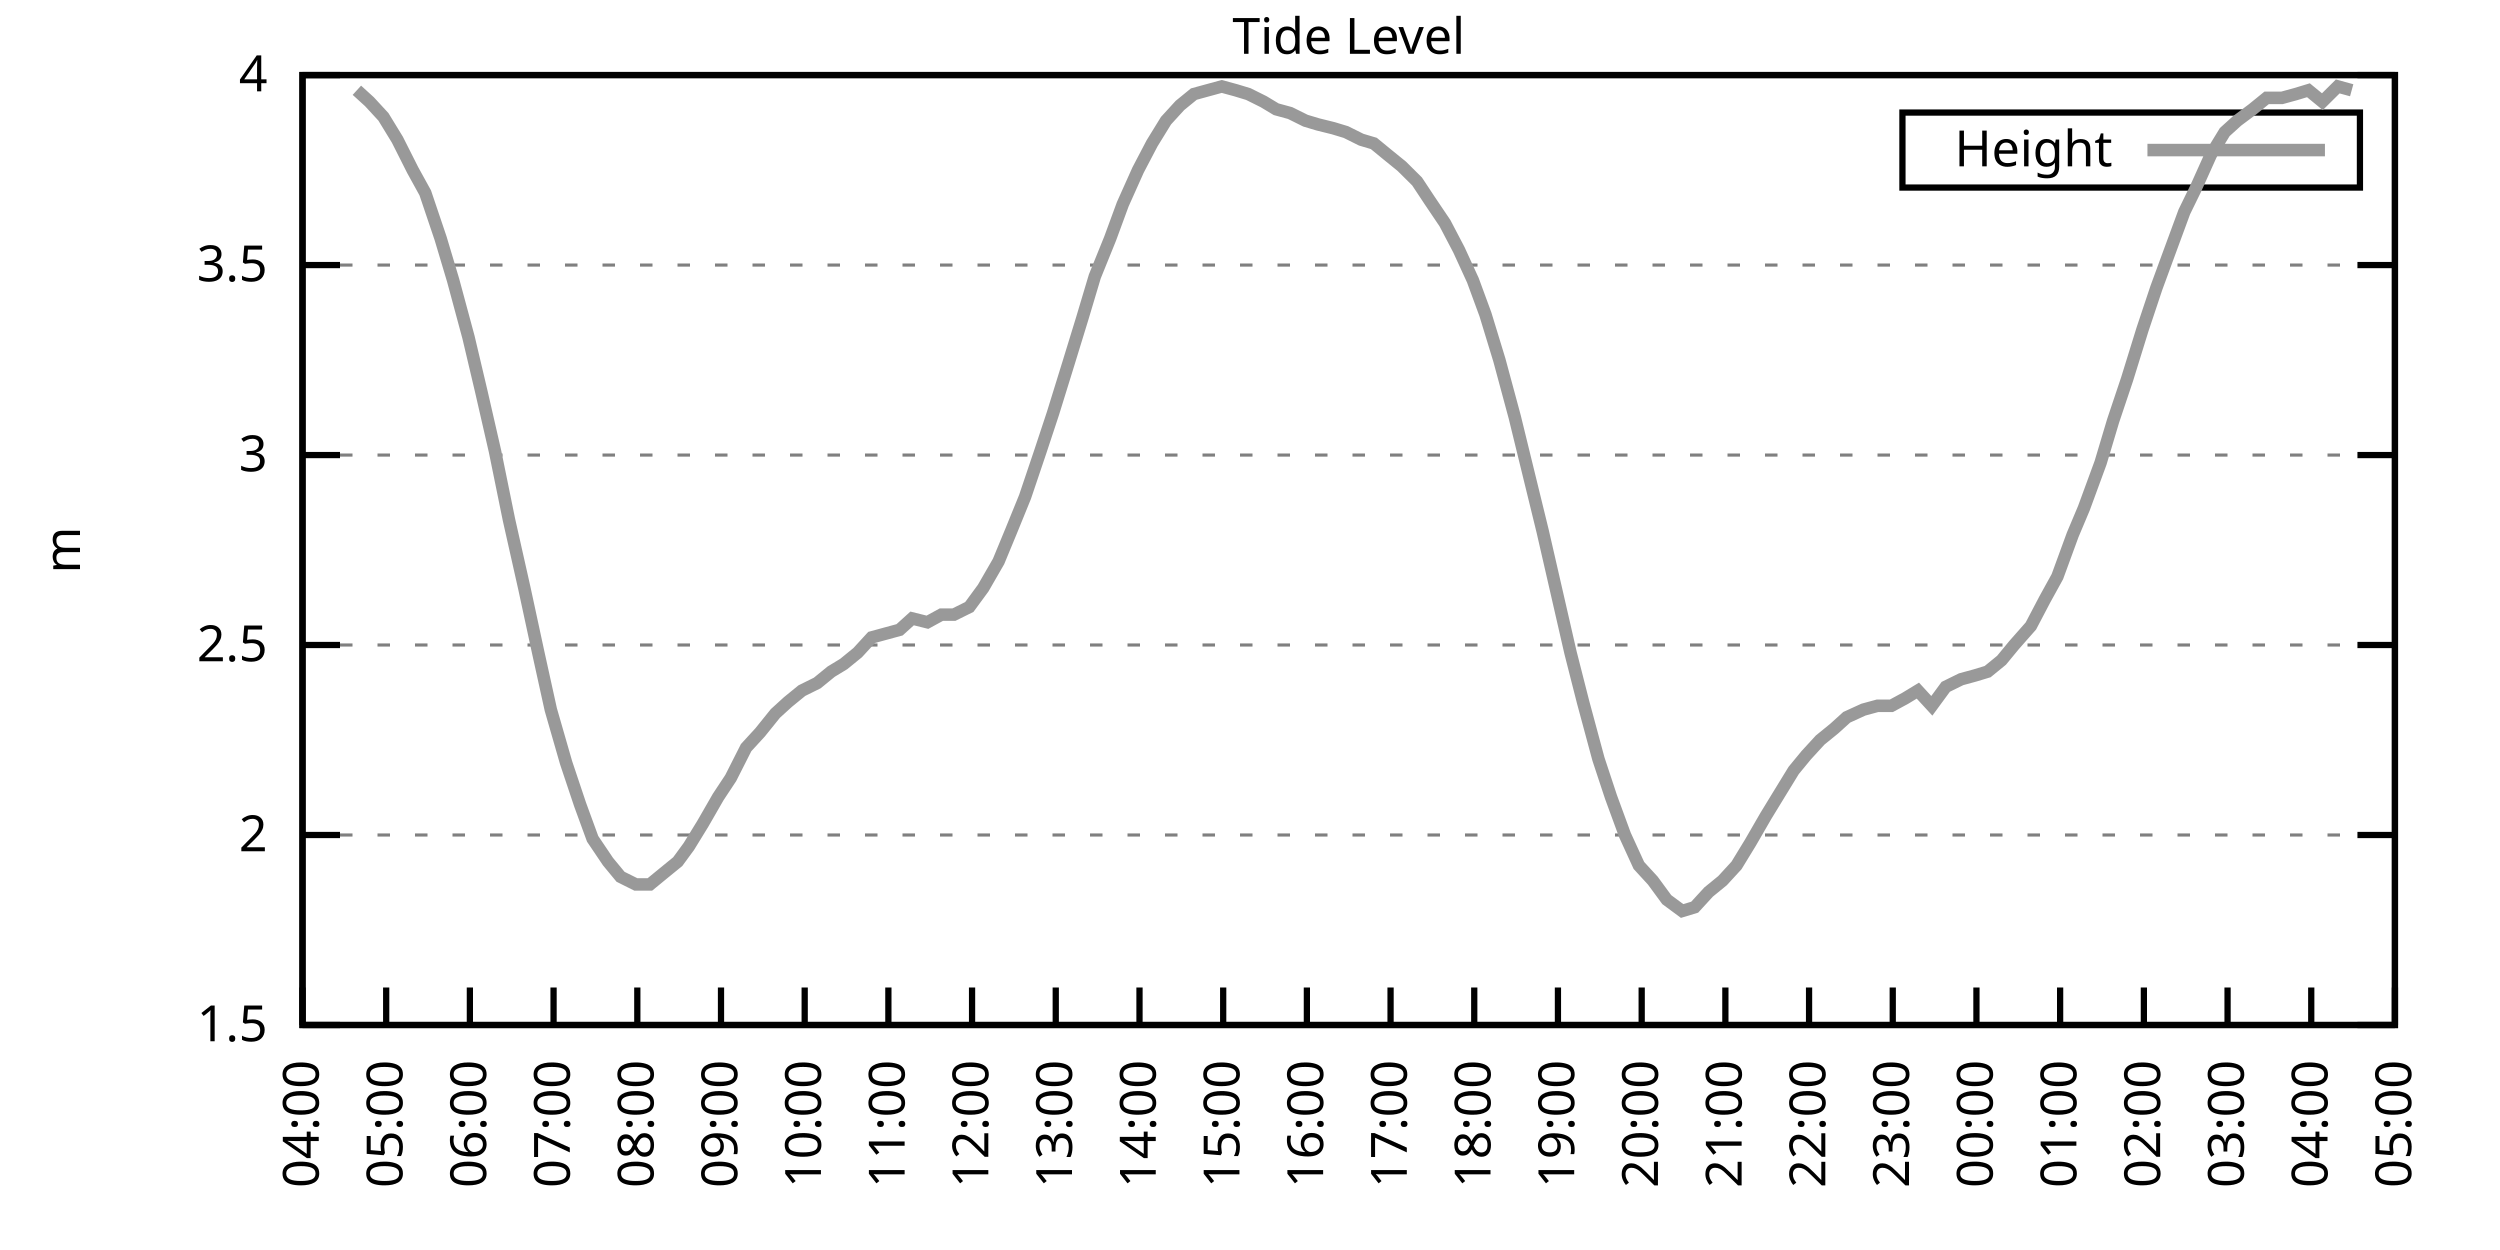
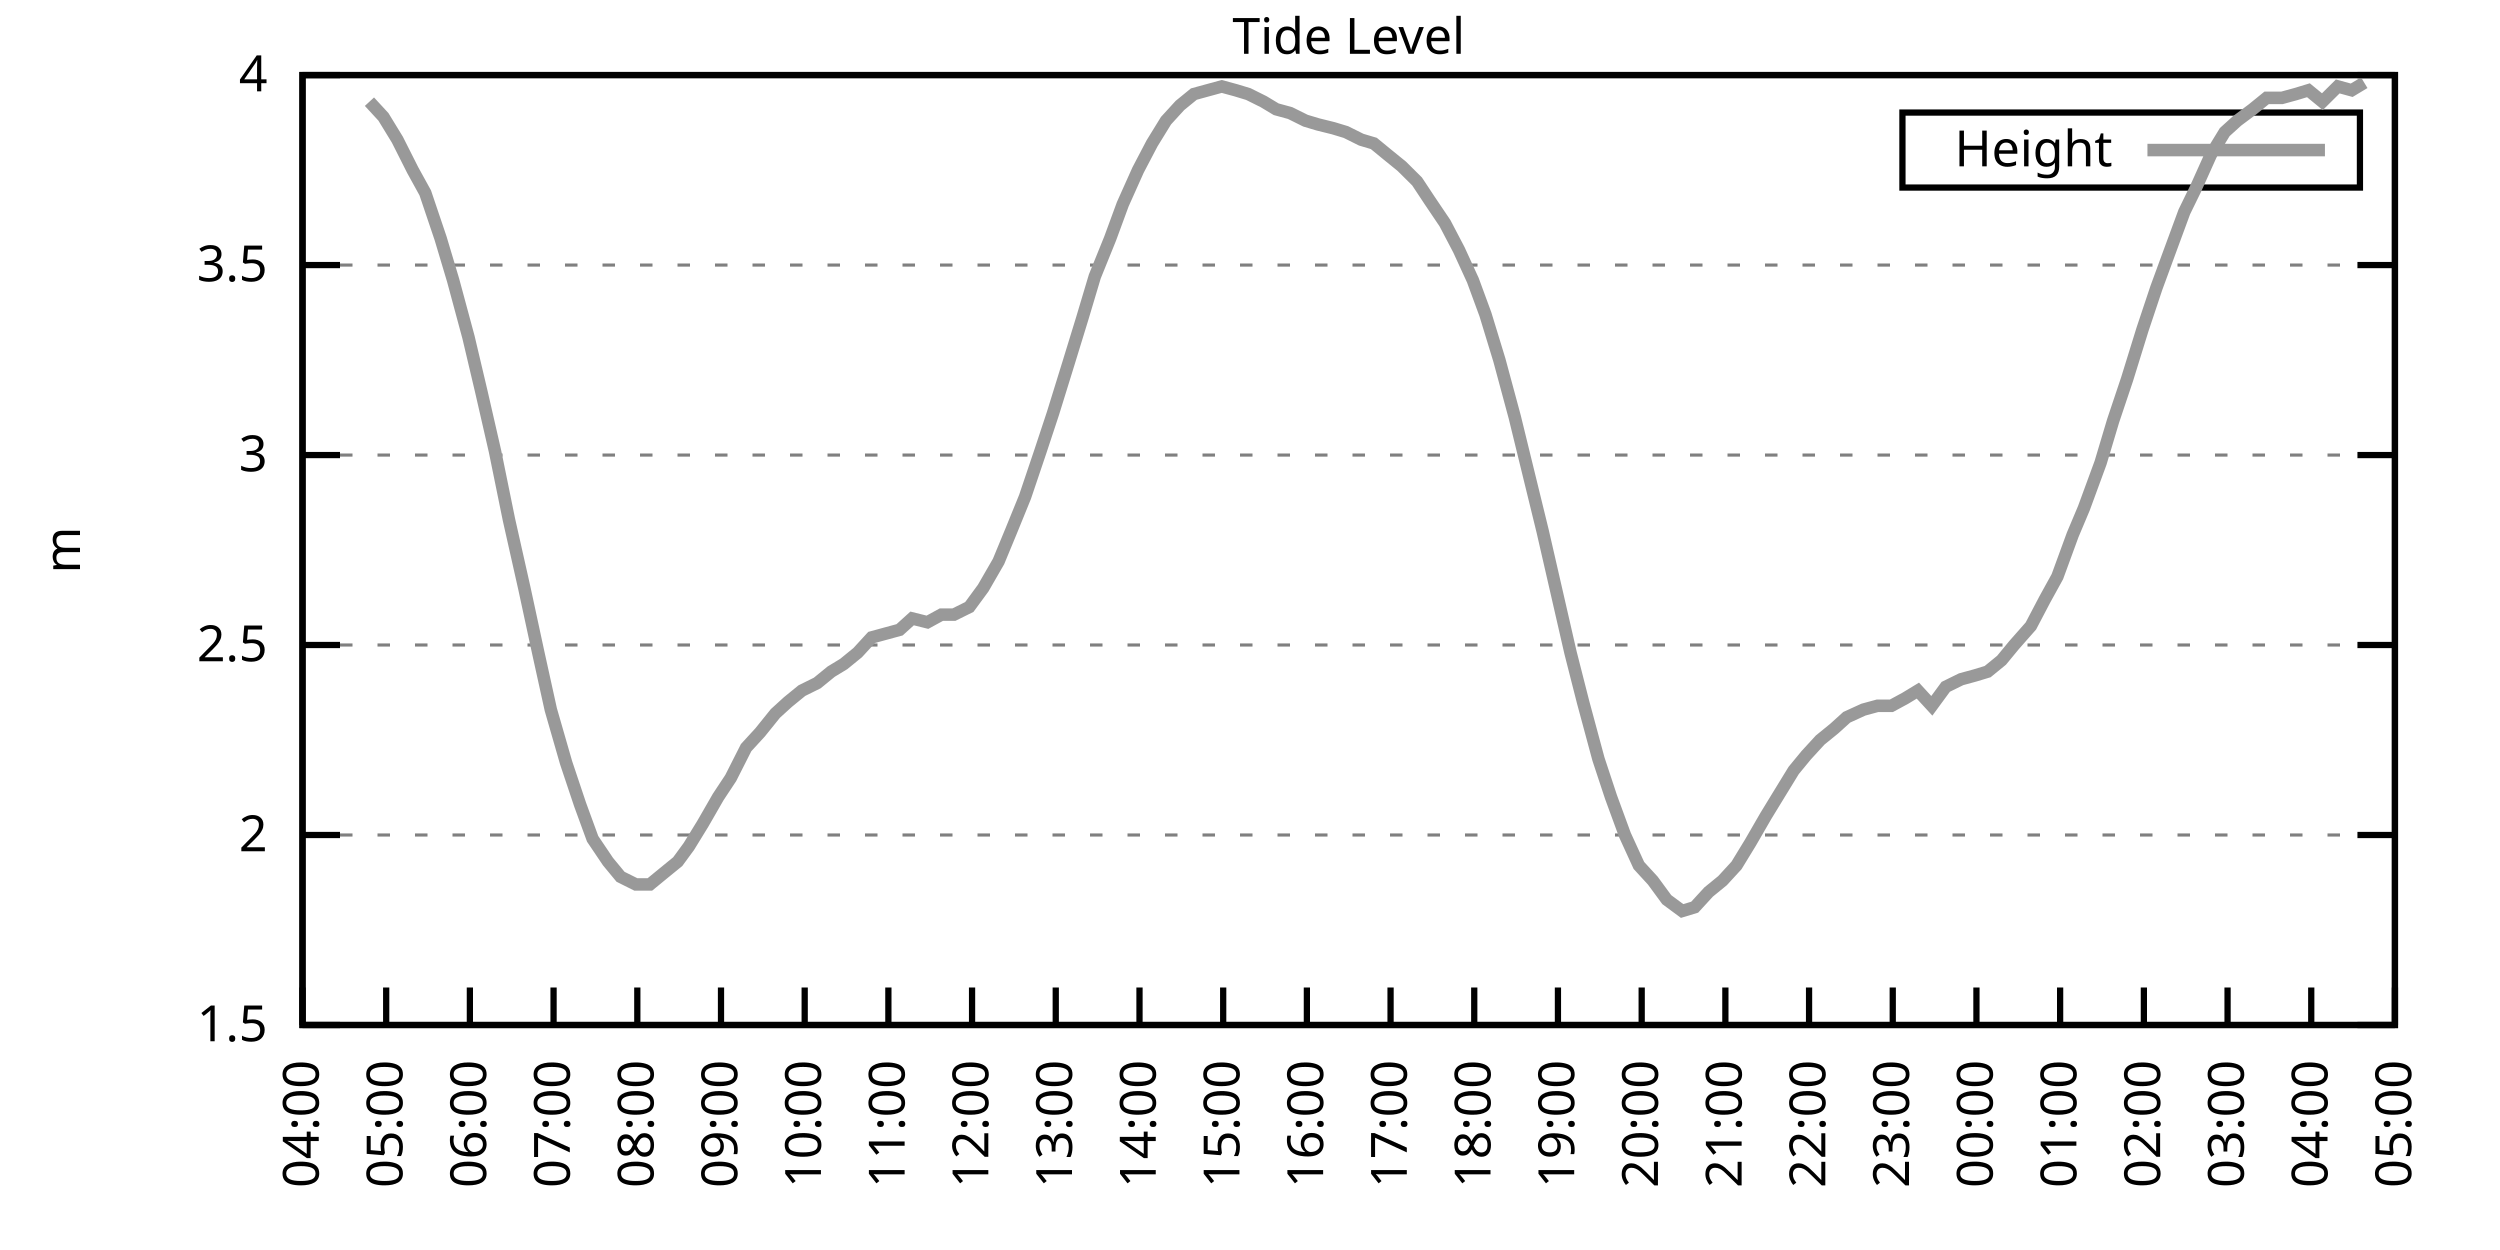
<svg xmlns="http://www.w3.org/2000/svg" xmlns:xlink="http://www.w3.org/1999/xlink" width="400" height="200" viewBox="0 0 400 200">
  <g id="gnuplot_canvas">
    <rect x="0" y="0" width="400" height="200" fill="none" />
    <defs>
      <circle id="gpDot" r="0.5" stroke-width="0.5" stroke="currentColor" />
      <path id="gpPt0" stroke-width="0.333" stroke="currentColor" d="M-1,0 h2 M0,-1 v2" />
      <path id="gpPt1" stroke-width="0.333" stroke="currentColor" d="M-1,-1 L1,1 M1,-1 L-1,1" />
      <path id="gpPt2" stroke-width="0.333" stroke="currentColor" d="M-1,0 L1,0 M0,-1 L0,1 M-1,-1 L1,1 M-1,1 L1,-1" />
      <rect id="gpPt3" stroke-width="0.333" stroke="currentColor" x="-1" y="-1" width="2" height="2" />
      <rect id="gpPt4" stroke-width="0.333" stroke="currentColor" fill="currentColor" x="-1" y="-1" width="2" height="2" />
      <circle id="gpPt5" stroke-width="0.333" stroke="currentColor" cx="0" cy="0" r="1" />
      <use xlink:href="#gpPt5" id="gpPt6" fill="currentColor" stroke="none" />
      <path id="gpPt7" stroke-width="0.333" stroke="currentColor" d="M0,-1.33 L-1.33,0.67 L1.33,0.67 z" />
      <use xlink:href="#gpPt7" id="gpPt8" fill="currentColor" stroke="none" />
      <use xlink:href="#gpPt7" id="gpPt9" stroke="currentColor" transform="rotate(180)" />
      <use xlink:href="#gpPt9" id="gpPt10" fill="currentColor" stroke="none" />
      <use xlink:href="#gpPt3" id="gpPt11" stroke="currentColor" transform="rotate(45)" />
      <use xlink:href="#gpPt11" id="gpPt12" fill="currentColor" stroke="none" />
      <path id="gpPt13" stroke-width="0.333" stroke="currentColor" d="M0,1.330 L1.265,0.411 L0.782,-1.067 L-0.782,-1.076 L-1.265,0.411 z" />
      <use xlink:href="#gpPt13" id="gpPt14" fill="currentColor" stroke="none" />
      <filter id="textbox" filterUnits="objectBoundingBox" x="0" y="0" height="1" width="1">
        <feFlood flood-color="white" flood-opacity="1" result="bgnd" />
        <feComposite in="SourceGraphic" in2="bgnd" operator="atop" />
      </filter>
      <filter id="greybox" filterUnits="objectBoundingBox" x="0" y="0" height="1" width="1">
        <feFlood flood-color="lightgrey" flood-opacity="1" result="grey" />
        <feComposite in="SourceGraphic" in2="grey" operator="atop" />
      </filter>
    </defs>
    <g fill="none" color="white" stroke="currentColor" stroke-width="1.00" stroke-linecap="butt" stroke-linejoin="miter">
</g>
    <g fill="none" color="black" stroke="currentColor" stroke-width="1.00" stroke-linecap="butt" stroke-linejoin="miter">
      <g stroke="none" shape-rendering="crispEdges">
        <polygon fill="rgb(255, 255, 255)" points="48.40,164.00 383.18,164.00 383.18,12.02 48.40,12.02 " />
      </g>
    </g>
    <g fill="none" color="black" stroke="currentColor" stroke-width="1.00" stroke-linecap="butt" stroke-linejoin="miter">
</g>
    <g fill="none" color="black" stroke="black" stroke-width="0.50" stroke-linecap="butt" stroke-linejoin="miter">
</g>
    <g fill="none" color="gray" stroke="currentColor" stroke-width="0.50" stroke-linecap="butt" stroke-linejoin="miter">
      <path stroke="gray" stroke-dasharray="2,4" class="gridline" d="M48.40,164.00 L383.19,164.00  " />
    </g>
    <g fill="none" color="gray" stroke="gray" stroke-width="1.00" stroke-linecap="butt" stroke-linejoin="miter">
</g>
    <g fill="none" color="black" stroke="currentColor" stroke-width="1.00" stroke-linecap="butt" stroke-linejoin="miter">
      <path stroke="black" d="M48.40,164.00 L54.40,164.00 M383.19,164.00 L377.19,164.00  " />
      <g transform="translate(42.80,166.60)" stroke="none" fill="black" font-family="Sans" font-size="8.00" text-anchor="end">
        <text>
          <tspan font-family="Sans"> 1.5</tspan>
        </text>
      </g>
    </g>
    <g fill="none" color="black" stroke="currentColor" stroke-width="1.00" stroke-linecap="butt" stroke-linejoin="miter">
</g>
    <g fill="none" color="black" stroke="black" stroke-width="0.50" stroke-linecap="butt" stroke-linejoin="miter">
</g>
    <g fill="none" color="gray" stroke="currentColor" stroke-width="0.50" stroke-linecap="butt" stroke-linejoin="miter">
      <path stroke="gray" stroke-dasharray="2,4" class="gridline" d="M48.40,133.60 L383.19,133.60  " />
    </g>
    <g fill="none" color="gray" stroke="gray" stroke-width="1.00" stroke-linecap="butt" stroke-linejoin="miter">
</g>
    <g fill="none" color="black" stroke="currentColor" stroke-width="1.00" stroke-linecap="butt" stroke-linejoin="miter">
      <path stroke="black" d="M48.40,133.60 L54.40,133.60 M383.19,133.60 L377.19,133.60  " />
      <g transform="translate(42.80,136.20)" stroke="none" fill="black" font-family="Sans" font-size="8.00" text-anchor="end">
        <text>
          <tspan font-family="Sans"> 2</tspan>
        </text>
      </g>
    </g>
    <g fill="none" color="black" stroke="currentColor" stroke-width="1.00" stroke-linecap="butt" stroke-linejoin="miter">
</g>
    <g fill="none" color="black" stroke="black" stroke-width="0.50" stroke-linecap="butt" stroke-linejoin="miter">
</g>
    <g fill="none" color="gray" stroke="currentColor" stroke-width="0.50" stroke-linecap="butt" stroke-linejoin="miter">
      <path stroke="gray" stroke-dasharray="2,4" class="gridline" d="M48.40,103.20 L383.19,103.20  " />
    </g>
    <g fill="none" color="gray" stroke="gray" stroke-width="1.00" stroke-linecap="butt" stroke-linejoin="miter">
</g>
    <g fill="none" color="black" stroke="currentColor" stroke-width="1.00" stroke-linecap="butt" stroke-linejoin="miter">
      <path stroke="black" d="M48.40,103.20 L54.40,103.20 M383.19,103.20 L377.19,103.20  " />
      <g transform="translate(42.80,105.80)" stroke="none" fill="black" font-family="Sans" font-size="8.00" text-anchor="end">
        <text>
          <tspan font-family="Sans"> 2.5</tspan>
        </text>
      </g>
    </g>
    <g fill="none" color="black" stroke="currentColor" stroke-width="1.00" stroke-linecap="butt" stroke-linejoin="miter">
</g>
    <g fill="none" color="black" stroke="black" stroke-width="0.50" stroke-linecap="butt" stroke-linejoin="miter">
</g>
    <g fill="none" color="gray" stroke="currentColor" stroke-width="0.50" stroke-linecap="butt" stroke-linejoin="miter">
      <path stroke="gray" stroke-dasharray="2,4" class="gridline" d="M48.40,72.81 L383.19,72.81  " />
    </g>
    <g fill="none" color="gray" stroke="gray" stroke-width="1.00" stroke-linecap="butt" stroke-linejoin="miter">
</g>
    <g fill="none" color="black" stroke="currentColor" stroke-width="1.00" stroke-linecap="butt" stroke-linejoin="miter">
      <path stroke="black" d="M48.40,72.81 L54.40,72.81 M383.19,72.81 L377.19,72.81  " />
      <g transform="translate(42.80,75.41)" stroke="none" fill="black" font-family="Sans" font-size="8.00" text-anchor="end">
        <text>
          <tspan font-family="Sans"> 3</tspan>
        </text>
      </g>
    </g>
    <g fill="none" color="black" stroke="currentColor" stroke-width="1.00" stroke-linecap="butt" stroke-linejoin="miter">
</g>
    <g fill="none" color="black" stroke="black" stroke-width="0.50" stroke-linecap="butt" stroke-linejoin="miter">
</g>
    <g fill="none" color="gray" stroke="currentColor" stroke-width="0.50" stroke-linecap="butt" stroke-linejoin="miter">
      <path stroke="gray" stroke-dasharray="2,4" class="gridline" d="M48.40,42.41 L383.19,42.41  " />
    </g>
    <g fill="none" color="gray" stroke="gray" stroke-width="1.00" stroke-linecap="butt" stroke-linejoin="miter">
</g>
    <g fill="none" color="black" stroke="currentColor" stroke-width="1.00" stroke-linecap="butt" stroke-linejoin="miter">
      <path stroke="black" d="M48.40,42.41 L54.40,42.41 M383.19,42.41 L377.19,42.41  " />
      <g transform="translate(42.80,45.01)" stroke="none" fill="black" font-family="Sans" font-size="8.00" text-anchor="end">
        <text>
          <tspan font-family="Sans"> 3.5</tspan>
        </text>
      </g>
    </g>
    <g fill="none" color="black" stroke="currentColor" stroke-width="1.00" stroke-linecap="butt" stroke-linejoin="miter">
</g>
    <g fill="none" color="black" stroke="black" stroke-width="0.50" stroke-linecap="butt" stroke-linejoin="miter">
</g>
    <g fill="none" color="gray" stroke="currentColor" stroke-width="0.50" stroke-linecap="butt" stroke-linejoin="miter">
      <path stroke="gray" stroke-dasharray="2,4" class="gridline" d="M48.40,12.01 L383.19,12.01  " />
    </g>
    <g fill="none" color="gray" stroke="gray" stroke-width="1.00" stroke-linecap="butt" stroke-linejoin="miter">
</g>
    <g fill="none" color="black" stroke="currentColor" stroke-width="1.00" stroke-linecap="butt" stroke-linejoin="miter">
      <path stroke="black" d="M48.40,12.01 L54.40,12.01 M383.19,12.01 L377.19,12.01  " />
      <g transform="translate(42.80,14.61)" stroke="none" fill="black" font-family="Sans" font-size="8.00" text-anchor="end">
        <text>
          <tspan font-family="Sans"> 4</tspan>
        </text>
      </g>
    </g>
    <g fill="none" color="black" stroke="currentColor" stroke-width="1.00" stroke-linecap="butt" stroke-linejoin="miter">
      <path stroke="black" d="M48.40,164.00 L48.40,158.00  " />
      <g transform="translate(51.00,169.60) rotate(270.00)" stroke="none" fill="black" font-family="Sans" font-size="8.00" text-anchor="end">
        <text>
          <tspan font-family="Sans">04:00</tspan>
        </text>
      </g>
    </g>
    <g fill="none" color="black" stroke="currentColor" stroke-width="1.00" stroke-linecap="butt" stroke-linejoin="miter">
      <path stroke="black" d="M61.79,164.00 L61.79,158.00  " />
      <g transform="translate(64.39,169.60) rotate(270.00)" stroke="none" fill="black" font-family="Sans" font-size="8.00" text-anchor="end">
        <text>
          <tspan font-family="Sans">05:00</tspan>
        </text>
      </g>
    </g>
    <g fill="none" color="black" stroke="currentColor" stroke-width="1.00" stroke-linecap="butt" stroke-linejoin="miter">
      <path stroke="black" d="M75.18,164.00 L75.18,158.00  " />
      <g transform="translate(77.78,169.60) rotate(270.00)" stroke="none" fill="black" font-family="Sans" font-size="8.00" text-anchor="end">
        <text>
          <tspan font-family="Sans">06:00</tspan>
        </text>
      </g>
    </g>
    <g fill="none" color="black" stroke="currentColor" stroke-width="1.00" stroke-linecap="butt" stroke-linejoin="miter">
      <path stroke="black" d="M88.57,164.00 L88.57,158.00  " />
      <g transform="translate(91.17,169.60) rotate(270.00)" stroke="none" fill="black" font-family="Sans" font-size="8.00" text-anchor="end">
        <text>
          <tspan font-family="Sans">07:00</tspan>
        </text>
      </g>
    </g>
    <g fill="none" color="black" stroke="currentColor" stroke-width="1.00" stroke-linecap="butt" stroke-linejoin="miter">
      <path stroke="black" d="M101.97,164.00 L101.97,158.00  " />
      <g transform="translate(104.57,169.60) rotate(270.00)" stroke="none" fill="black" font-family="Sans" font-size="8.00" text-anchor="end">
        <text>
          <tspan font-family="Sans">08:00</tspan>
        </text>
      </g>
    </g>
    <g fill="none" color="black" stroke="currentColor" stroke-width="1.00" stroke-linecap="butt" stroke-linejoin="miter">
      <path stroke="black" d="M115.36,164.00 L115.36,158.00  " />
      <g transform="translate(117.96,169.60) rotate(270.00)" stroke="none" fill="black" font-family="Sans" font-size="8.00" text-anchor="end">
        <text>
          <tspan font-family="Sans">09:00</tspan>
        </text>
      </g>
    </g>
    <g fill="none" color="black" stroke="currentColor" stroke-width="1.00" stroke-linecap="butt" stroke-linejoin="miter">
      <path stroke="black" d="M128.75,164.00 L128.75,158.00  " />
      <g transform="translate(131.35,169.60) rotate(270.00)" stroke="none" fill="black" font-family="Sans" font-size="8.00" text-anchor="end">
        <text>
          <tspan font-family="Sans">10:00</tspan>
        </text>
      </g>
    </g>
    <g fill="none" color="black" stroke="currentColor" stroke-width="1.00" stroke-linecap="butt" stroke-linejoin="miter">
      <path stroke="black" d="M142.14,164.00 L142.14,158.00  " />
      <g transform="translate(144.74,169.60) rotate(270.00)" stroke="none" fill="black" font-family="Sans" font-size="8.00" text-anchor="end">
        <text>
          <tspan font-family="Sans">11:00</tspan>
        </text>
      </g>
    </g>
    <g fill="none" color="black" stroke="currentColor" stroke-width="1.00" stroke-linecap="butt" stroke-linejoin="miter">
      <path stroke="black" d="M155.53,164.00 L155.53,158.00  " />
      <g transform="translate(158.13,169.60) rotate(270.00)" stroke="none" fill="black" font-family="Sans" font-size="8.00" text-anchor="end">
        <text>
          <tspan font-family="Sans">12:00</tspan>
        </text>
      </g>
    </g>
    <g fill="none" color="black" stroke="currentColor" stroke-width="1.00" stroke-linecap="butt" stroke-linejoin="miter">
      <path stroke="black" d="M168.92,164.00 L168.92,158.00  " />
      <g transform="translate(171.52,169.60) rotate(270.00)" stroke="none" fill="black" font-family="Sans" font-size="8.00" text-anchor="end">
        <text>
          <tspan font-family="Sans">13:00</tspan>
        </text>
      </g>
    </g>
    <g fill="none" color="black" stroke="currentColor" stroke-width="1.00" stroke-linecap="butt" stroke-linejoin="miter">
      <path stroke="black" d="M182.32,164.00 L182.32,158.00  " />
      <g transform="translate(184.92,169.60) rotate(270.00)" stroke="none" fill="black" font-family="Sans" font-size="8.00" text-anchor="end">
        <text>
          <tspan font-family="Sans">14:00</tspan>
        </text>
      </g>
    </g>
    <g fill="none" color="black" stroke="currentColor" stroke-width="1.00" stroke-linecap="butt" stroke-linejoin="miter">
      <path stroke="black" d="M195.71,164.00 L195.71,158.00  " />
      <g transform="translate(198.31,169.60) rotate(270.00)" stroke="none" fill="black" font-family="Sans" font-size="8.00" text-anchor="end">
        <text>
          <tspan font-family="Sans">15:00</tspan>
        </text>
      </g>
    </g>
    <g fill="none" color="black" stroke="currentColor" stroke-width="1.00" stroke-linecap="butt" stroke-linejoin="miter">
      <path stroke="black" d="M209.10,164.00 L209.10,158.00  " />
      <g transform="translate(211.70,169.60) rotate(270.00)" stroke="none" fill="black" font-family="Sans" font-size="8.00" text-anchor="end">
        <text>
          <tspan font-family="Sans">16:00</tspan>
        </text>
      </g>
    </g>
    <g fill="none" color="black" stroke="currentColor" stroke-width="1.00" stroke-linecap="butt" stroke-linejoin="miter">
      <path stroke="black" d="M222.49,164.00 L222.49,158.00  " />
      <g transform="translate(225.09,169.60) rotate(270.00)" stroke="none" fill="black" font-family="Sans" font-size="8.00" text-anchor="end">
        <text>
          <tspan font-family="Sans">17:00</tspan>
        </text>
      </g>
    </g>
    <g fill="none" color="black" stroke="currentColor" stroke-width="1.00" stroke-linecap="butt" stroke-linejoin="miter">
      <path stroke="black" d="M235.88,164.00 L235.88,158.00  " />
      <g transform="translate(238.48,169.60) rotate(270.00)" stroke="none" fill="black" font-family="Sans" font-size="8.00" text-anchor="end">
        <text>
          <tspan font-family="Sans">18:00</tspan>
        </text>
      </g>
    </g>
    <g fill="none" color="black" stroke="currentColor" stroke-width="1.00" stroke-linecap="butt" stroke-linejoin="miter">
      <path stroke="black" d="M249.27,164.00 L249.27,158.00  " />
      <g transform="translate(251.87,169.60) rotate(270.00)" stroke="none" fill="black" font-family="Sans" font-size="8.00" text-anchor="end">
        <text>
          <tspan font-family="Sans">19:00</tspan>
        </text>
      </g>
    </g>
    <g fill="none" color="black" stroke="currentColor" stroke-width="1.00" stroke-linecap="butt" stroke-linejoin="miter">
      <path stroke="black" d="M262.67,164.00 L262.67,158.00  " />
      <g transform="translate(265.27,169.60) rotate(270.00)" stroke="none" fill="black" font-family="Sans" font-size="8.00" text-anchor="end">
        <text>
          <tspan font-family="Sans">20:00</tspan>
        </text>
      </g>
    </g>
    <g fill="none" color="black" stroke="currentColor" stroke-width="1.00" stroke-linecap="butt" stroke-linejoin="miter">
      <path stroke="black" d="M276.06,164.00 L276.06,158.00  " />
      <g transform="translate(278.66,169.60) rotate(270.00)" stroke="none" fill="black" font-family="Sans" font-size="8.00" text-anchor="end">
        <text>
          <tspan font-family="Sans">21:00</tspan>
        </text>
      </g>
    </g>
    <g fill="none" color="black" stroke="currentColor" stroke-width="1.00" stroke-linecap="butt" stroke-linejoin="miter">
      <path stroke="black" d="M289.45,164.00 L289.45,158.00  " />
      <g transform="translate(292.05,169.60) rotate(270.00)" stroke="none" fill="black" font-family="Sans" font-size="8.00" text-anchor="end">
        <text>
          <tspan font-family="Sans">22:00</tspan>
        </text>
      </g>
    </g>
    <g fill="none" color="black" stroke="currentColor" stroke-width="1.00" stroke-linecap="butt" stroke-linejoin="miter">
      <path stroke="black" d="M302.84,164.00 L302.84,158.00  " />
      <g transform="translate(305.44,169.60) rotate(270.00)" stroke="none" fill="black" font-family="Sans" font-size="8.00" text-anchor="end">
        <text>
          <tspan font-family="Sans">23:00</tspan>
        </text>
      </g>
    </g>
    <g fill="none" color="black" stroke="currentColor" stroke-width="1.00" stroke-linecap="butt" stroke-linejoin="miter">
      <path stroke="black" d="M316.23,164.00 L316.23,158.00  " />
      <g transform="translate(318.83,169.60) rotate(270.00)" stroke="none" fill="black" font-family="Sans" font-size="8.00" text-anchor="end">
        <text>
          <tspan font-family="Sans">00:00</tspan>
        </text>
      </g>
    </g>
    <g fill="none" color="black" stroke="currentColor" stroke-width="1.00" stroke-linecap="butt" stroke-linejoin="miter">
      <path stroke="black" d="M329.62,164.00 L329.62,158.00  " />
      <g transform="translate(332.22,169.60) rotate(270.00)" stroke="none" fill="black" font-family="Sans" font-size="8.00" text-anchor="end">
        <text>
          <tspan font-family="Sans">01:00</tspan>
        </text>
      </g>
    </g>
    <g fill="none" color="black" stroke="currentColor" stroke-width="1.00" stroke-linecap="butt" stroke-linejoin="miter">
      <path stroke="black" d="M343.02,164.00 L343.02,158.00  " />
      <g transform="translate(345.62,169.60) rotate(270.00)" stroke="none" fill="black" font-family="Sans" font-size="8.00" text-anchor="end">
        <text>
          <tspan font-family="Sans">02:00</tspan>
        </text>
      </g>
    </g>
    <g fill="none" color="black" stroke="currentColor" stroke-width="1.00" stroke-linecap="butt" stroke-linejoin="miter">
      <path stroke="black" d="M356.41,164.00 L356.41,158.00  " />
      <g transform="translate(359.01,169.60) rotate(270.00)" stroke="none" fill="black" font-family="Sans" font-size="8.00" text-anchor="end">
        <text>
          <tspan font-family="Sans">03:00</tspan>
        </text>
      </g>
    </g>
    <g fill="none" color="black" stroke="currentColor" stroke-width="1.00" stroke-linecap="butt" stroke-linejoin="miter">
      <path stroke="black" d="M369.80,164.00 L369.80,158.00  " />
      <g transform="translate(372.40,169.60) rotate(270.00)" stroke="none" fill="black" font-family="Sans" font-size="8.00" text-anchor="end">
        <text>
          <tspan font-family="Sans">04:00</tspan>
        </text>
      </g>
    </g>
    <g fill="none" color="black" stroke="currentColor" stroke-width="1.00" stroke-linecap="butt" stroke-linejoin="miter">
      <path stroke="black" d="M383.19,164.00 L383.19,158.00  " />
      <g transform="translate(385.79,169.60) rotate(270.00)" stroke="none" fill="black" font-family="Sans" font-size="8.00" text-anchor="end">
        <text>
          <tspan font-family="Sans">05:00</tspan>
        </text>
      </g>
    </g>
    <g fill="none" color="black" stroke="currentColor" stroke-width="1.00" stroke-linecap="butt" stroke-linejoin="miter">
</g>
    <g fill="none" color="black" stroke="currentColor" stroke-width="1.00" stroke-linecap="butt" stroke-linejoin="miter">
      <path stroke="black" d="M48.40,12.01 L48.40,164.00 L383.19,164.00 L383.19,12.01 L48.40,12.01 Z  " />
    </g>
    <g fill="none" color="black" stroke="currentColor" stroke-width="1.00" stroke-linecap="butt" stroke-linejoin="miter">
</g>
    <g fill="none" color="black" stroke="currentColor" stroke-width="1.00" stroke-linecap="butt" stroke-linejoin="miter">
      <path stroke="black" d="M304.39,30.01 L304.39,18.01 L377.59,18.01 L377.59,30.01 L304.39,30.01 Z  " />
    </g>
    <g id="Tide_level_plot_1">
      <g fill="none" color="white" stroke="black" stroke-width="2.00" stroke-linecap="butt" stroke-linejoin="miter">
</g>
      <g fill="none" color="black" stroke="currentColor" stroke-width="2.00" stroke-linecap="butt" stroke-linejoin="miter">
        <g transform="translate(337.99,26.61)" stroke="none" fill="black" font-family="Sans" font-size="8.00" text-anchor="end">
          <text>
            <tspan font-family="Sans">Height</tspan>
          </text>
        </g>
      </g>
      <g fill="none" color="black" stroke="currentColor" stroke-width="2.00" stroke-linecap="butt" stroke-linejoin="miter">
-         <path stroke="rgb(153, 153, 153)" d="M343.59,24.01 L371.99,24.01 M57.10,14.44 L59.11,16.27 L61.35,18.70 L63.58,22.35 L66.03,27.21 L68.04,30.86   L70.50,38.15 L72.50,44.84 L74.96,53.96 L76.97,62.47 L79.20,72.20 L81.43,83.14 L83.89,94.08 L86.12,104.42   L88.13,113.54 L90.58,122.05 L92.82,128.74 L94.82,134.21 L97.28,137.86 L99.29,140.29 L101.74,141.51 L103.98,141.51   L106.21,139.68 L108.44,137.86 L110.22,135.43 L112.46,131.78 L114.91,127.52 L116.92,124.48 L119.38,119.62 L121.61,117.19   L124.06,114.15 L126.07,112.32 L128.30,110.50 L130.76,109.28 L132.99,107.46 L135.00,106.24 L137.23,104.42 L139.46,101.99   L141.69,101.38 L143.93,100.77 L145.94,98.95 L148.39,99.56 L150.62,98.34 L152.63,98.34 L155.09,97.12 L157.32,94.08   L159.77,89.83 L161.78,84.97 L164.01,79.49 L166.47,72.20 L168.48,66.12 L170.93,58.21 L173.17,50.92 L175.17,44.23   L177.63,38.15 L179.64,32.68 L182.09,27.21 L184.32,22.95 L186.56,19.31 L188.79,16.87 L191.02,15.05 L193.25,14.44   L195.48,13.83 L197.72,14.44 L199.73,15.05 L202.18,16.27 L204.19,17.48 L206.42,18.09 L208.88,19.31 L210.88,19.91   L213.34,20.52 L215.35,21.13 L217.80,22.35 L219.81,22.95 L222.04,24.78 L224.28,26.60 L226.73,29.03 L228.74,32.07   L231.20,35.72 L233.43,39.98 L235.66,44.84 L237.67,50.31 L239.90,57.61 L242.36,66.73 L244.59,75.85 L246.82,84.97   L249.05,94.69 L251.28,104.42 L253.29,112.32 L255.75,121.44 L257.76,127.52 L259.99,133.60 L262.22,138.47 L264.45,140.90   L266.68,143.94 L269.14,145.76 L271.15,145.15 L273.38,142.72 L275.61,140.90 L277.84,138.47 L280.07,134.82 L282.53,130.56   L284.76,126.91 L286.99,123.27 L289.00,120.83 L291.23,118.40 L293.47,116.58 L295.48,114.76 L298.15,113.54 L300.39,112.93   L302.62,112.93 L304.85,111.72 L306.86,110.50 L309.09,112.93 L311.32,109.89 L313.78,108.68 L316.01,108.07 L318.02,107.46   L320.25,105.64 L322.26,103.20 L324.94,100.16 L327.17,95.91 L329.18,92.26 L331.63,85.57 L333.42,81.32 L336.10,74.02   L338.10,67.33 L340.34,60.65 L342.79,52.74 L345.02,46.06 L347.03,40.58 L349.49,33.90 L351.27,30.25 L353.73,24.78   L355.96,21.13 L357.97,19.31 L360.42,17.48 L362.66,15.66 L365.11,15.66 L367.34,15.05 L369.35,14.44 L371.58,16.27   L374.04,13.83 L376.27,14.44  " />
+         <path stroke="rgb(153, 153, 153)" d="M343.59,24.01 L371.99,24.01 M59.11,16.27 L61.35,18.70 L63.58,22.35 L66.03,27.21 L68.04,30.86 L70.50,38.15   L72.50,44.84 L74.96,53.96 L76.97,62.47 L79.20,72.20 L81.43,83.14 L83.89,94.08 L86.12,104.42 L88.13,113.54   L90.58,122.05 L92.82,128.74 L94.82,134.21 L97.28,137.86 L99.29,140.29 L101.74,141.51 L103.98,141.51 L106.21,139.68   L108.44,137.86 L110.22,135.43 L112.46,131.78 L114.91,127.52 L116.92,124.48 L119.38,119.62 L121.61,117.19 L124.06,114.15   L126.07,112.32 L128.30,110.50 L130.76,109.28 L132.99,107.46 L135.00,106.24 L137.23,104.42 L139.46,101.99 L141.69,101.38   L143.93,100.77 L145.94,98.95 L148.39,99.56 L150.62,98.34 L152.63,98.34 L155.09,97.12 L157.32,94.08 L159.77,89.83   L161.78,84.97 L164.01,79.49 L166.47,72.20 L168.48,66.12 L170.93,58.21 L173.17,50.92 L175.17,44.23 L177.63,38.15   L179.64,32.68 L182.09,27.21 L184.32,22.95 L186.56,19.31 L188.79,16.87 L191.02,15.05 L193.25,14.44 L195.48,13.83   L197.72,14.44 L199.73,15.05 L202.18,16.27 L204.19,17.48 L206.42,18.09 L208.88,19.31 L210.88,19.91 L213.34,20.52   L215.35,21.13 L217.80,22.35 L219.81,22.95 L222.04,24.78 L224.28,26.60 L226.73,29.03 L228.74,32.07 L231.20,35.72   L233.43,39.98 L235.66,44.84 L237.67,50.31 L239.90,57.61 L242.36,66.73 L244.59,75.85 L246.82,84.97 L249.05,94.69   L251.28,104.42 L253.29,112.32 L255.75,121.44 L257.76,127.52 L259.99,133.60 L262.22,138.47 L264.45,140.90 L266.68,143.94   L269.14,145.76 L271.15,145.15 L273.38,142.72 L275.61,140.90 L277.84,138.47 L280.07,134.82 L282.53,130.56 L284.76,126.91   L286.99,123.27 L289.00,120.83 L291.23,118.40 L293.47,116.58 L295.48,114.76 L298.15,113.54 L300.39,112.93 L302.62,112.93   L304.85,111.72 L306.86,110.50 L309.09,112.93 L311.32,109.89 L313.78,108.68 L316.01,108.07 L318.02,107.46 L320.25,105.64   L322.26,103.20 L324.94,100.16 L327.17,95.91 L329.18,92.26 L331.63,85.57 L333.42,81.32 L336.10,74.02 L338.10,67.33   L340.34,60.65 L342.79,52.74 L345.02,46.06 L347.03,40.58 L349.49,33.90 L351.27,30.25 L353.73,24.78 L355.96,21.13   L357.97,19.31 L360.42,17.48 L362.66,15.66 L365.11,15.66 L367.34,15.05 L369.35,14.44 L371.58,16.27 L374.04,13.83   L376.27,14.44 L378.28,13.23  " />
      </g>
    </g>
    <g fill="none" color="black" stroke="currentColor" stroke-width="2.00" stroke-linecap="butt" stroke-linejoin="miter">
</g>
    <g fill="none" color="black" stroke="black" stroke-width="1.00" stroke-linecap="butt" stroke-linejoin="miter">
</g>
    <g fill="none" color="black" stroke="currentColor" stroke-width="1.00" stroke-linecap="butt" stroke-linejoin="miter">
      <path stroke="black" d="M48.40,12.01 L48.40,164.00 L383.19,164.00 L383.19,12.01 L48.40,12.01 Z  " />
      <g transform="translate(12.80,88.01) rotate(270.00)" stroke="none" fill="black" font-family="Sans" font-size="8.00" text-anchor="middle">
        <text>
          <tspan font-family="Sans">m</tspan>
        </text>
      </g>
    </g>
    <g fill="none" color="black" stroke="currentColor" stroke-width="1.00" stroke-linecap="butt" stroke-linejoin="miter">
</g>
    <g fill="none" color="black" stroke="currentColor" stroke-width="1.00" stroke-linecap="butt" stroke-linejoin="miter">
      <g transform="translate(215.79,8.61)" stroke="none" fill="black" font-family="Sans" font-size="8.00" text-anchor="middle">
        <text>
          <tspan font-family="Sans">Tide Level</tspan>
        </text>
      </g>
    </g>
    <g fill="none" color="black" stroke="currentColor" stroke-width="1.00" stroke-linecap="butt" stroke-linejoin="miter">
</g>
  </g>
</svg>
